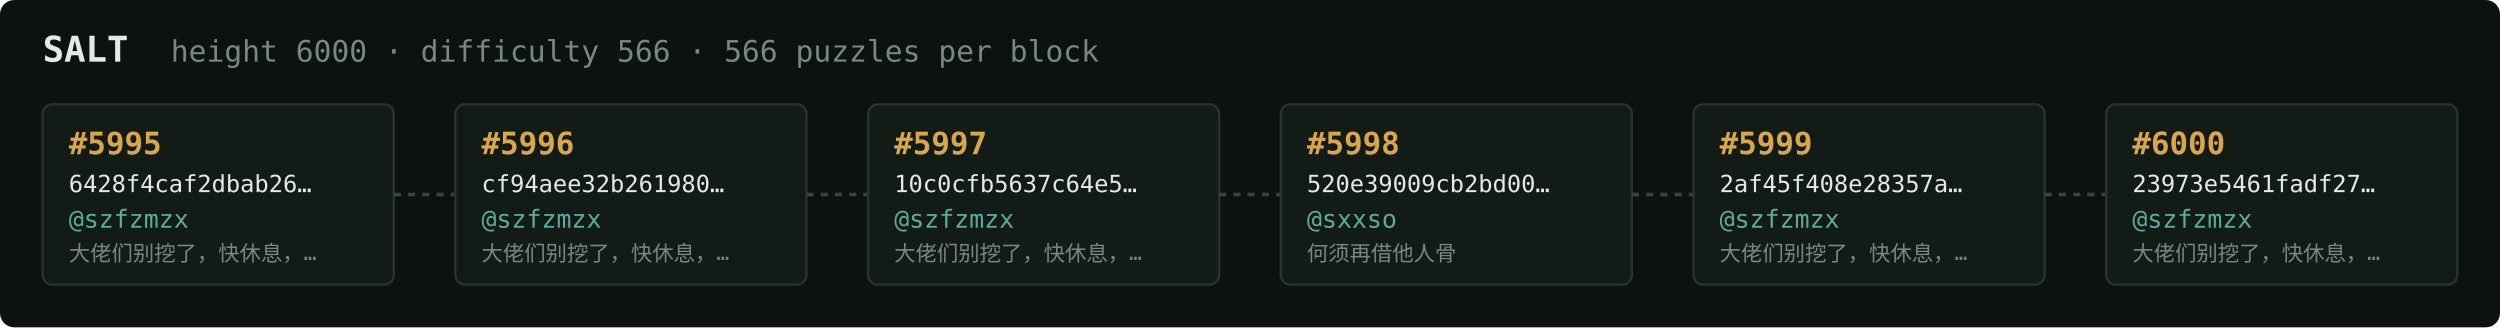
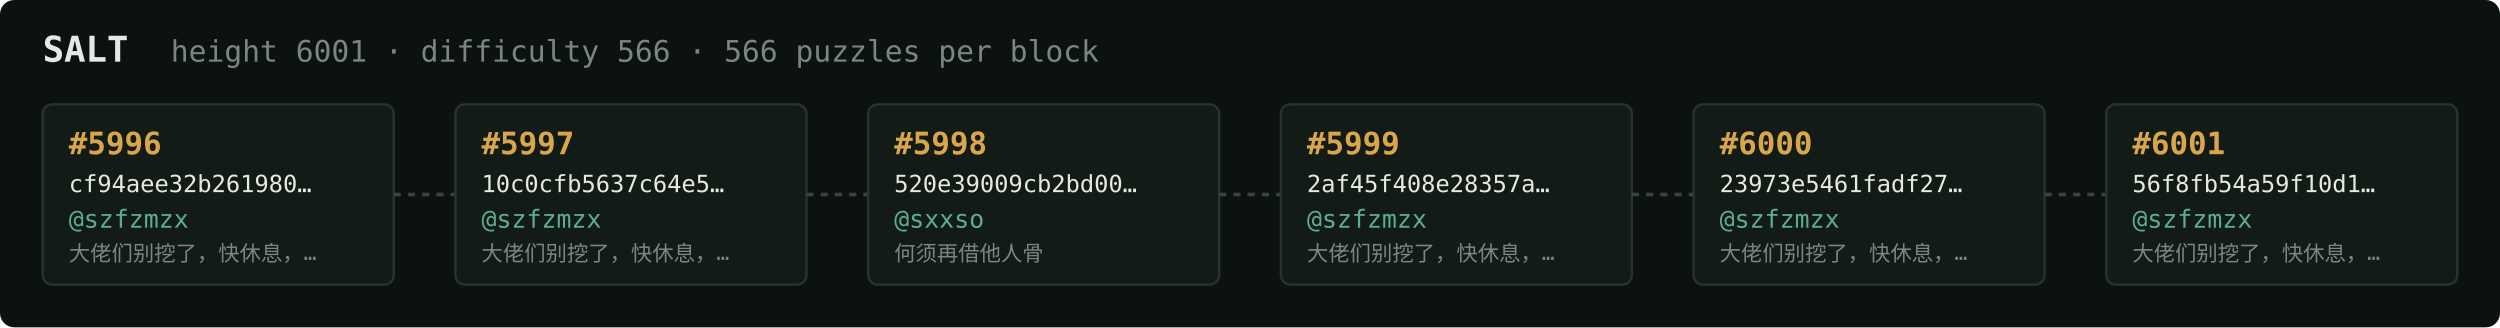
<svg xmlns="http://www.w3.org/2000/svg" width="1054" height="138" viewBox="0 0 1054 138" font-family="ui-monospace,SFMono-Regular,Menlo,monospace">
  <rect fill="#0c1210" width="1054" height="138" rx="6" />
  <text x="18" y="26" fill="#e5e9e3" font-size="15" font-weight="700">SALT</text>
-   <text x="72" y="26" fill="#7a867f" font-size="12.5">height 6000 · difficulty 566 · 566 puzzles per block</text>
+   <text x="72" y="26" fill="#7a867f" font-size="12.5">height 6001 · difficulty 566 · 566 puzzles per block</text>
  <rect x="18" y="44" width="148" height="76" rx="4" fill="#131b17" stroke="#28332e" stroke-width="1" />
-   <text x="29" y="65" fill="#d9a64c" font-size="13" font-weight="700">#5995</text>
-   <text x="29" y="81" fill="#e5e9e3" font-size="10">6428f4caf2dbab26…</text>
+   <text x="29" y="65" fill="#d9a64c" font-size="13" font-weight="700">#5996</text>
+   <text x="29" y="81" fill="#e5e9e3" font-size="10">cf94aee32b261980…</text>
  <text x="29" y="96" fill="#5cab9b" font-size="10.5">@szfzmzx</text>
  <text x="29" y="110" fill="#7a867f" font-size="9">大佬们别挖了，快休息，…</text>
  <line x1="166" y1="82.0" x2="192" y2="82.0" stroke="#38443e" stroke-width="1.5" stroke-dasharray="3 3" />
  <rect x="192" y="44" width="148" height="76" rx="4" fill="#131b17" stroke="#28332e" stroke-width="1" />
-   <text x="203" y="65" fill="#d9a64c" font-size="13" font-weight="700">#5996</text>
-   <text x="203" y="81" fill="#e5e9e3" font-size="10">cf94aee32b261980…</text>
+   <text x="203" y="65" fill="#d9a64c" font-size="13" font-weight="700">#5997</text>
+   <text x="203" y="81" fill="#e5e9e3" font-size="10">10c0cfb5637c64e5…</text>
  <text x="203" y="96" fill="#5cab9b" font-size="10.5">@szfzmzx</text>
  <text x="203" y="110" fill="#7a867f" font-size="9">大佬们别挖了，快休息，…</text>
  <line x1="340" y1="82.0" x2="366" y2="82.0" stroke="#38443e" stroke-width="1.5" stroke-dasharray="3 3" />
  <rect x="366" y="44" width="148" height="76" rx="4" fill="#131b17" stroke="#28332e" stroke-width="1" />
-   <text x="377" y="65" fill="#d9a64c" font-size="13" font-weight="700">#5997</text>
-   <text x="377" y="81" fill="#e5e9e3" font-size="10">10c0cfb5637c64e5…</text>
-   <text x="377" y="96" fill="#5cab9b" font-size="10.5">@szfzmzx</text>
-   <text x="377" y="110" fill="#7a867f" font-size="9">大佬们别挖了，快休息，…</text>
+   <text x="377" y="65" fill="#d9a64c" font-size="13" font-weight="700">#5998</text>
+   <text x="377" y="81" fill="#e5e9e3" font-size="10">520e39009cb2bd00…</text>
+   <text x="377" y="96" fill="#5cab9b" font-size="10.5">@sxxso</text>
+   <text x="377" y="110" fill="#7a867f" font-size="9">何须再借他人骨</text>
  <line x1="514" y1="82.0" x2="540" y2="82.0" stroke="#38443e" stroke-width="1.5" stroke-dasharray="3 3" />
  <rect x="540" y="44" width="148" height="76" rx="4" fill="#131b17" stroke="#28332e" stroke-width="1" />
-   <text x="551" y="65" fill="#d9a64c" font-size="13" font-weight="700">#5998</text>
-   <text x="551" y="81" fill="#e5e9e3" font-size="10">520e39009cb2bd00…</text>
-   <text x="551" y="96" fill="#5cab9b" font-size="10.5">@sxxso</text>
-   <text x="551" y="110" fill="#7a867f" font-size="9">何须再借他人骨</text>
+   <text x="551" y="65" fill="#d9a64c" font-size="13" font-weight="700">#5999</text>
+   <text x="551" y="81" fill="#e5e9e3" font-size="10">2af45f408e28357a…</text>
+   <text x="551" y="96" fill="#5cab9b" font-size="10.5">@szfzmzx</text>
+   <text x="551" y="110" fill="#7a867f" font-size="9">大佬们别挖了，快休息，…</text>
  <line x1="688" y1="82.0" x2="714" y2="82.0" stroke="#38443e" stroke-width="1.5" stroke-dasharray="3 3" />
  <rect x="714" y="44" width="148" height="76" rx="4" fill="#131b17" stroke="#28332e" stroke-width="1" />
-   <text x="725" y="65" fill="#d9a64c" font-size="13" font-weight="700">#5999</text>
-   <text x="725" y="81" fill="#e5e9e3" font-size="10">2af45f408e28357a…</text>
+   <text x="725" y="65" fill="#d9a64c" font-size="13" font-weight="700">#6000</text>
+   <text x="725" y="81" fill="#e5e9e3" font-size="10">23973e5461fadf27…</text>
  <text x="725" y="96" fill="#5cab9b" font-size="10.5">@szfzmzx</text>
  <text x="725" y="110" fill="#7a867f" font-size="9">大佬们别挖了，快休息，…</text>
  <line x1="862" y1="82.0" x2="888" y2="82.0" stroke="#38443e" stroke-width="1.5" stroke-dasharray="3 3" />
  <rect x="888" y="44" width="148" height="76" rx="4" fill="#131b17" stroke="#28332e" stroke-width="1" />
-   <text x="899" y="65" fill="#d9a64c" font-size="13" font-weight="700">#6000</text>
-   <text x="899" y="81" fill="#e5e9e3" font-size="10">23973e5461fadf27…</text>
+   <text x="899" y="65" fill="#d9a64c" font-size="13" font-weight="700">#6001</text>
+   <text x="899" y="81" fill="#e5e9e3" font-size="10">56f8fb54a59f10d1…</text>
  <text x="899" y="96" fill="#5cab9b" font-size="10.5">@szfzmzx</text>
  <text x="899" y="110" fill="#7a867f" font-size="9">大佬们别挖了，快休息，…</text>
</svg>
